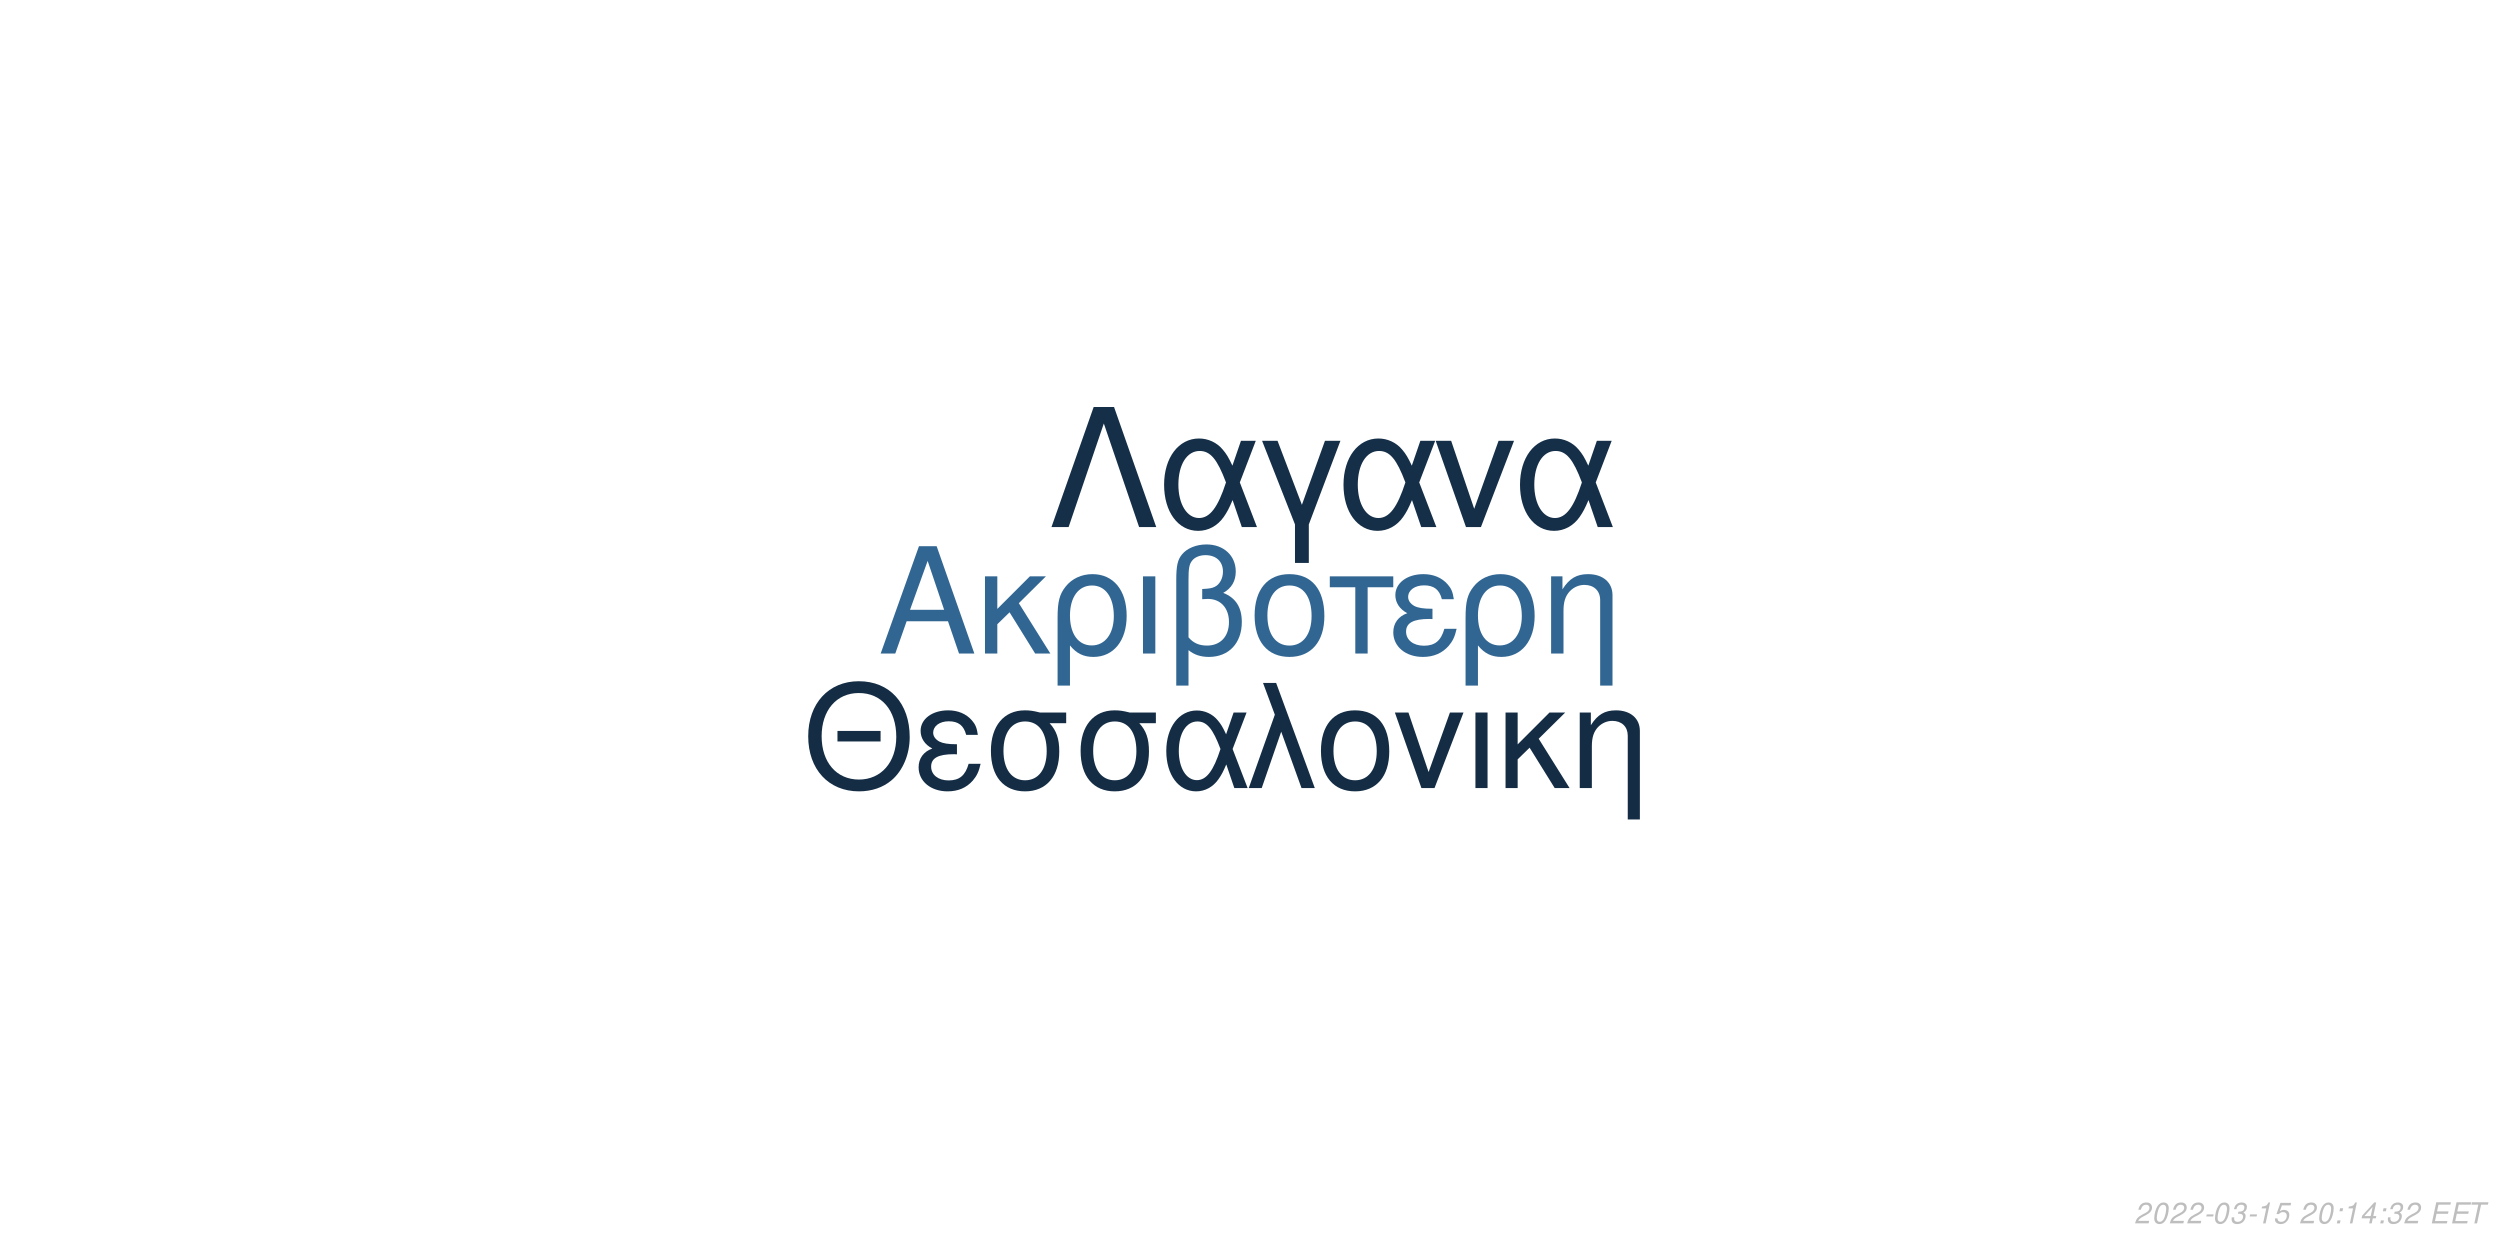
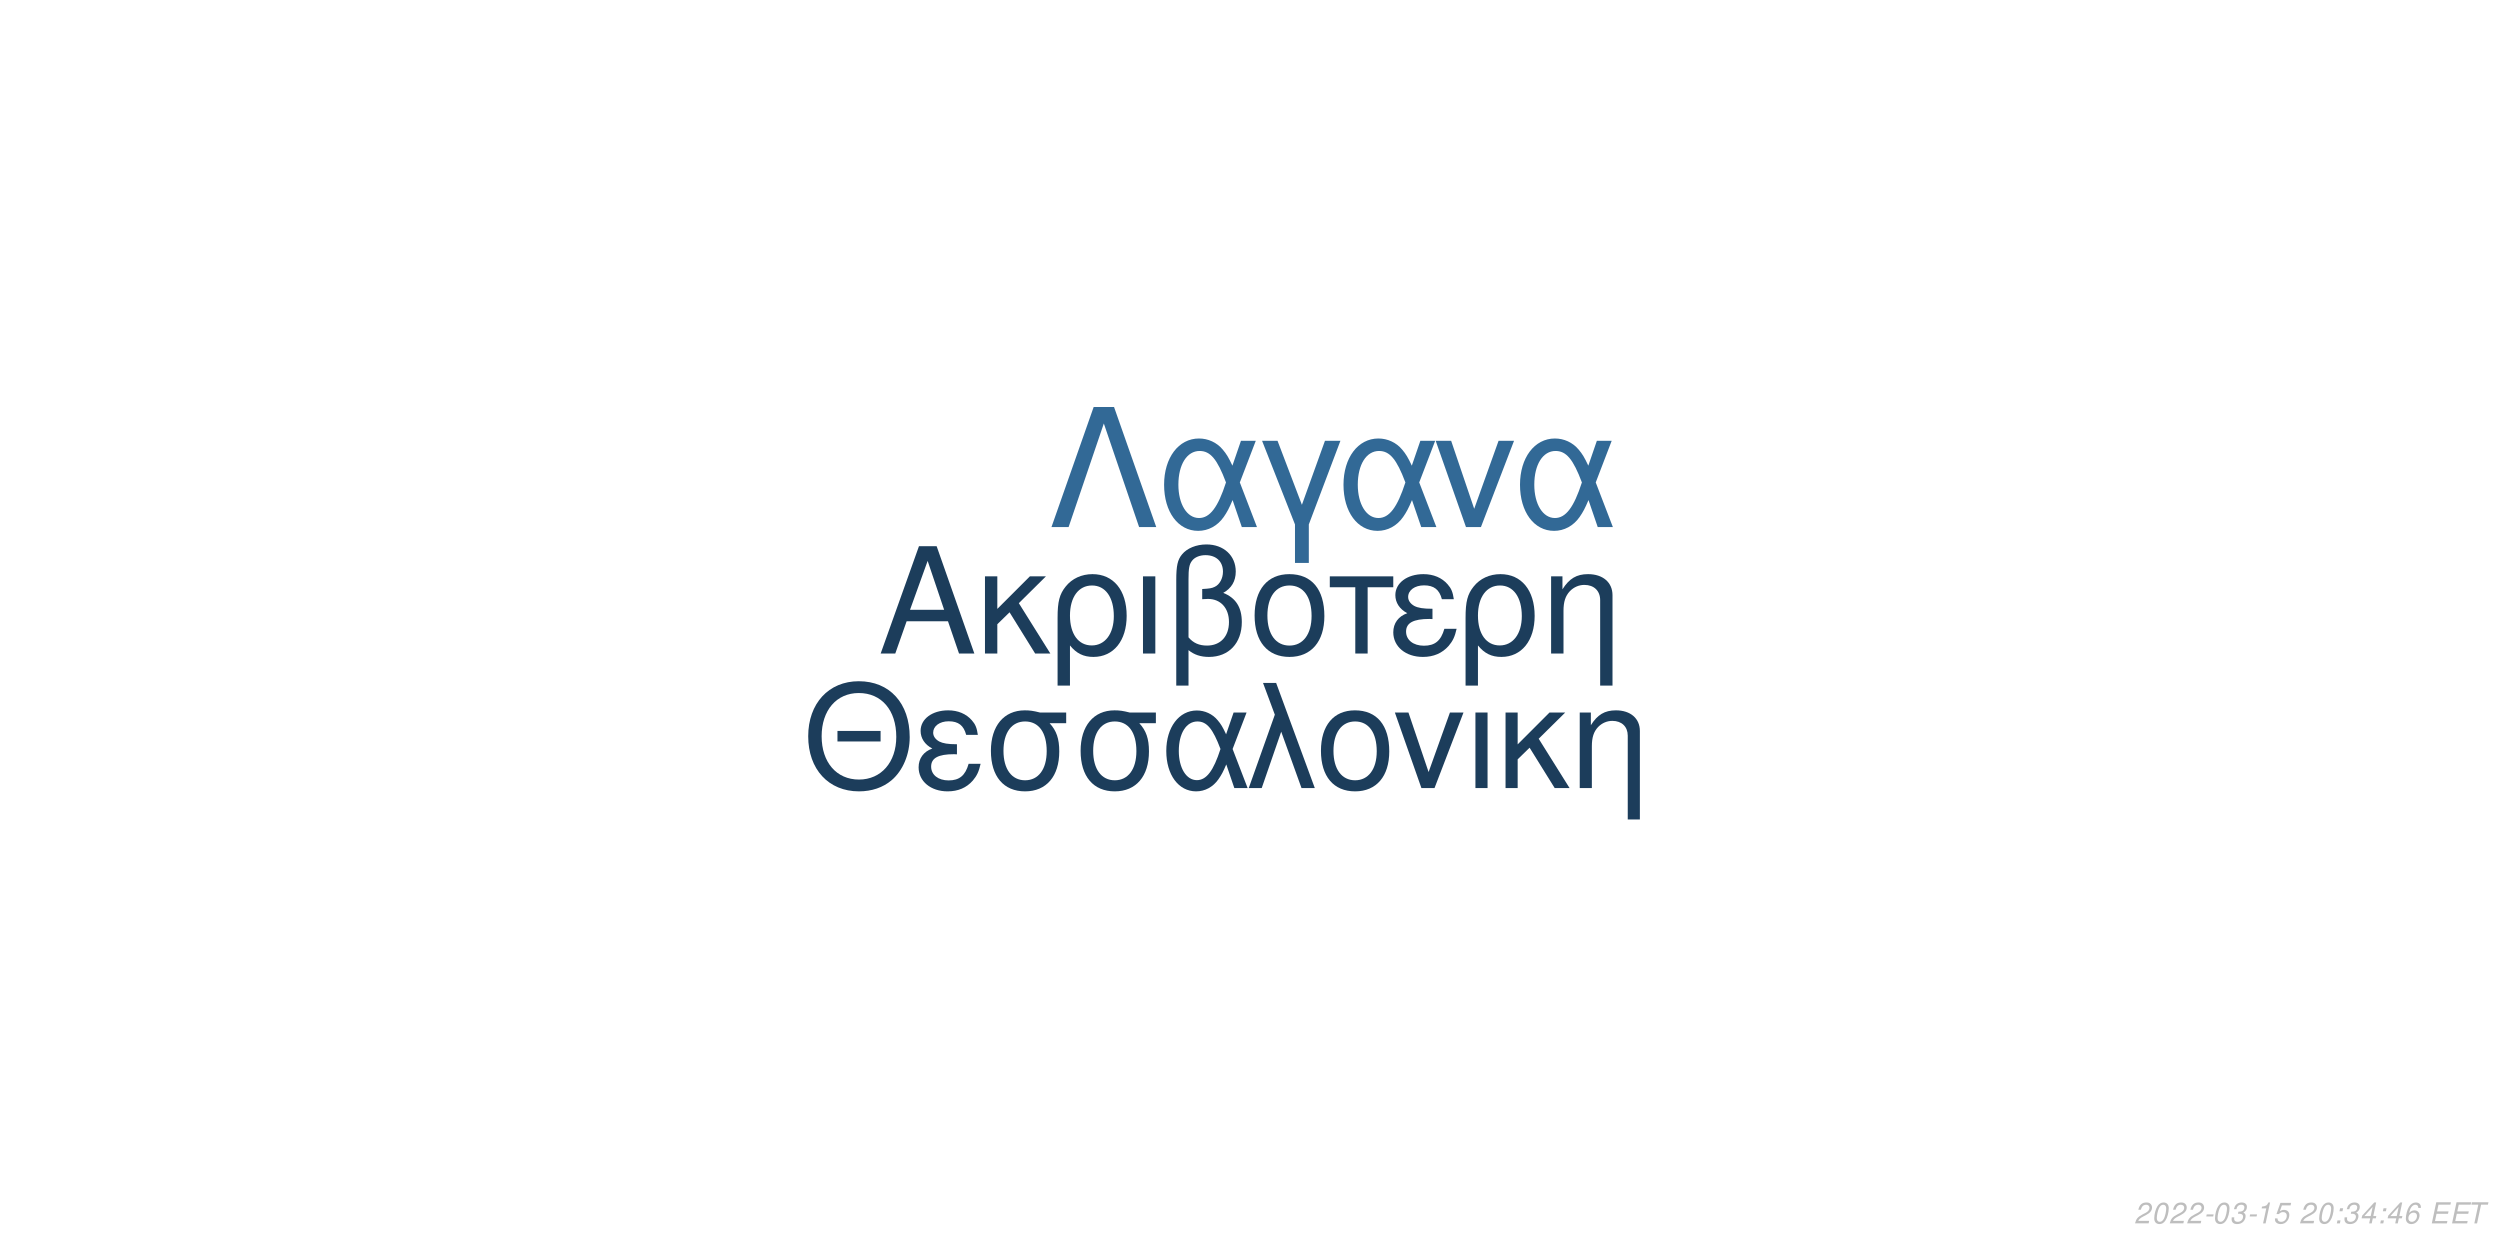
<svg xmlns="http://www.w3.org/2000/svg" xmlns:xlink="http://www.w3.org/1999/xlink" width="864pt" height="432pt" viewBox="0 0 864 432" version="1.1">
  <defs>
    <g>
      <symbol overflow="visible" id="glyph0-0">
        <path style="stroke:none;" d="" />
      </symbol>
      <symbol overflow="visible" id="glyph0-1">
        <path style="stroke:none;" d="M 24.125 -11.141 L 27.938 0 L 33.234 0 L 20.203 -37.094 L 14.094 -37.094 L 0.859 0 L 5.906 0 L 9.828 -11.141 Z M 22.797 -15.109 L 11 -15.109 L 17.094 -32.016 Z M 22.797 -15.109 " />
      </symbol>
      <symbol overflow="visible" id="glyph0-2">
        <path style="stroke:none;" d="M 7.172 -15.422 L 7.172 -26.672 L 2.906 -26.672 L 2.906 0 L 7.172 0 L 7.172 -10.125 L 11.406 -14.25 L 20.25 0 L 25.5 0 L 14.609 -17.406 L 23.969 -26.672 L 18.422 -26.672 Z M 7.172 -15.422 " />
      </symbol>
      <symbol overflow="visible" id="glyph0-3">
        <path style="stroke:none;" d="M 3 11.094 L 7.281 11.094 L 7.281 -2.797 C 9.516 -0.047 11.953 1.172 15.375 1.172 C 22.344 1.172 26.875 -4.422 26.875 -13.031 C 26.875 -21.891 22.297 -27.438 15.062 -27.438 C 11.297 -27.438 7.984 -25.906 5.797 -23.156 C 3.672 -20.516 3 -17.969 3 -12.359 Z M 14.906 -23.516 C 19.547 -23.516 22.438 -19.438 22.438 -12.922 C 22.438 -6.812 19.391 -2.797 14.812 -2.797 C 10.172 -2.797 7.281 -6.766 7.281 -13.125 C 7.281 -19.484 10.234 -23.516 14.906 -23.516 Z M 14.906 -23.516 " />
      </symbol>
      <symbol overflow="visible" id="glyph0-4">
        <path style="stroke:none;" d="M 3.516 0 L 7.781 0 L 7.781 -26.672 L 3.516 -26.672 Z M 3.516 0 " />
      </symbol>
      <symbol overflow="visible" id="glyph0-5">
        <path style="stroke:none;" d="M 4.016 11.094 L 8.25 11.094 L 8.25 -1.172 C 10.172 0.406 12.422 1.172 15.312 1.172 C 22.188 1.172 26.672 -3.609 26.672 -10.891 C 26.672 -15.984 24.578 -19.234 20.25 -20.969 C 23.109 -22.547 24.578 -25.031 24.578 -28.344 C 24.578 -33.844 20.406 -37.703 14.453 -37.703 C 10.938 -37.703 7.734 -36.391 6 -34.25 C 4.484 -32.422 4.016 -30.328 4.016 -25.391 Z M 8.25 -25.656 C 8.25 -29.359 8.5 -30.844 9.469 -32.062 C 10.375 -33.281 12.156 -34 14.094 -34 C 17.812 -34 20.156 -31.812 20.156 -28.297 C 20.156 -25.953 18.984 -23.812 17.297 -23.047 C 16.281 -22.547 15.469 -22.438 12.984 -22.297 L 12.984 -18.781 C 13.734 -18.828 14.344 -18.875 14.969 -18.875 C 19.344 -18.875 22.234 -15.719 22.234 -10.891 C 22.234 -5.906 19.281 -2.75 14.656 -2.75 C 11.953 -2.75 9.922 -3.609 8.25 -5.594 Z M 8.25 -25.656 " />
      </symbol>
      <symbol overflow="visible" id="glyph0-6">
        <path style="stroke:none;" d="M 14.094 -27.438 C 6.562 -27.438 2.094 -22.094 2.094 -13.125 C 2.094 -4.125 6.562 1.172 14.141 1.172 C 21.672 1.172 26.203 -4.172 26.203 -12.922 C 26.203 -22.188 21.828 -27.438 14.094 -27.438 Z M 14.141 -23.516 C 18.938 -23.516 21.781 -19.594 21.781 -12.984 C 21.781 -6.672 18.828 -2.75 14.141 -2.75 C 9.422 -2.75 6.516 -6.672 6.516 -13.125 C 6.516 -19.594 9.422 -23.516 14.141 -23.516 Z M 14.141 -23.516 " />
      </symbol>
      <symbol overflow="visible" id="glyph0-7">
        <path style="stroke:none;" d="M 7.891 0 L 12.156 0 L 12.156 -22.906 L 21.016 -22.906 L 21.016 -26.672 L -0.922 -26.672 L -0.922 -22.906 L 7.891 -22.906 Z M 7.891 0 " />
      </symbol>
      <symbol overflow="visible" id="glyph0-8">
        <path style="stroke:none;" d="M 14.562 -15.469 C 11.344 -15.469 9.562 -15.781 8.297 -16.438 C 6.922 -17.203 6.156 -18.328 6.156 -19.547 C 6.156 -21.891 8.453 -23.562 11.656 -23.562 C 15.062 -23.562 16.953 -22.094 17.812 -18.781 L 21.938 -18.781 C 21.578 -21.266 21.062 -22.5 19.797 -23.922 C 17.812 -26.203 14.906 -27.438 11.453 -27.438 C 5.797 -27.438 1.734 -24.375 1.734 -20.203 C 1.734 -17.609 3.156 -15.375 5.859 -13.938 C 2.797 -12.875 1.016 -10.484 1.016 -7.328 C 1.016 -2.391 5.297 1.172 11.25 1.172 C 14.969 1.172 17.906 -0.109 20.156 -2.641 C 21.578 -4.328 22.297 -5.797 22.906 -8.547 L 18.672 -8.547 C 17.5 -4.422 15.422 -2.703 11.609 -2.703 C 7.938 -2.703 5.438 -4.688 5.438 -7.578 C 5.438 -10.578 7.938 -11.953 13.484 -11.953 C 13.641 -11.953 14.094 -11.953 14.562 -11.906 Z M 14.562 -15.469 " />
      </symbol>
      <symbol overflow="visible" id="glyph0-9">
        <path style="stroke:none;" d="M 3.562 -26.672 L 3.562 0 L 7.844 0 L 7.844 -14.703 C 7.844 -17.906 8.5 -19.891 10.031 -21.531 C 11.406 -22.953 13.188 -23.719 15.062 -23.719 C 18.375 -23.719 20.516 -21.672 20.516 -18.469 L 20.516 11.094 L 24.781 11.094 L 24.781 -20.156 C 24.781 -24.578 21.469 -27.438 16.328 -27.438 C 12.359 -27.438 9.828 -25.906 7.484 -22.188 L 7.484 -26.672 Z M 3.562 -26.672 " />
      </symbol>
      <symbol overflow="visible" id="glyph1-0">
        <path style="stroke:none;" d="" />
      </symbol>
      <symbol overflow="visible" id="glyph1-1">
        <path style="stroke:none;" d="M 26.859 -19.734 L 11.953 -19.734 L 11.953 -16.094 L 26.859 -16.094 Z M 19.328 -36.922 C 8.922 -36.922 1.844 -29.25 1.844 -17.891 C 1.844 -6.484 8.875 1.141 19.391 1.141 C 23.812 1.141 27.703 -0.203 30.641 -2.688 C 34.578 -6.031 36.922 -11.656 36.922 -17.594 C 36.922 -29.297 30 -36.922 19.328 -36.922 Z M 19.328 -32.844 C 27.203 -32.844 32.281 -26.906 32.281 -17.688 C 32.281 -8.922 27.062 -2.938 19.391 -2.938 C 11.609 -2.938 6.484 -8.922 6.484 -17.891 C 6.484 -26.859 11.609 -32.844 19.328 -32.844 Z M 19.328 -32.844 " />
      </symbol>
      <symbol overflow="visible" id="glyph1-2">
        <path style="stroke:none;" d="M 14.25 -15.141 C 11.109 -15.141 9.375 -15.453 8.125 -16.094 C 6.781 -16.844 6.031 -17.938 6.031 -19.141 C 6.031 -21.422 8.266 -23.078 11.406 -23.078 C 14.75 -23.078 16.594 -21.625 17.438 -18.391 L 21.469 -18.391 C 21.125 -20.828 20.625 -22.031 19.391 -23.422 C 17.438 -25.656 14.594 -26.859 11.219 -26.859 C 5.688 -26.859 1.688 -23.875 1.688 -19.781 C 1.688 -17.234 3.094 -15.047 5.734 -13.656 C 2.734 -12.609 1 -10.266 1 -7.172 C 1 -2.344 5.188 1.141 11.016 1.141 C 14.656 1.141 17.547 -0.094 19.734 -2.594 C 21.125 -4.234 21.828 -5.688 22.422 -8.375 L 18.281 -8.375 C 17.141 -4.328 15.094 -2.641 11.359 -2.641 C 7.766 -2.641 5.328 -4.578 5.328 -7.422 C 5.328 -10.359 7.766 -11.703 13.203 -11.703 C 13.359 -11.703 13.797 -11.703 14.25 -11.656 Z M 14.25 -15.141 " />
      </symbol>
      <symbol overflow="visible" id="glyph1-3">
        <path style="stroke:none;" d="M 29 -26.109 L 19.938 -26.109 C 17.594 -26.703 16.438 -26.859 14.703 -26.859 C 7.469 -26.859 2.984 -21.469 2.984 -12.859 C 2.984 -4.031 7.375 1.141 14.797 1.141 C 22.172 1.141 26.609 -4.078 26.609 -12.656 C 26.609 -17.047 25.656 -19.828 23.266 -22.422 L 29 -22.422 Z M 14.797 -23.016 C 19.531 -23.016 22.266 -19.234 22.266 -12.75 C 22.266 -6.531 19.438 -2.688 14.797 -2.688 C 10.172 -2.688 7.328 -6.531 7.328 -12.859 C 7.328 -19.188 10.172 -23.016 14.797 -23.016 Z M 14.797 -23.016 " />
      </symbol>
      <symbol overflow="visible" id="glyph1-4">
        <path style="stroke:none;" d="M 29.344 -26.109 L 24.859 -26.109 L 22.266 -18.578 C 21.125 -21.031 20.484 -22.125 19.328 -23.469 C 17.547 -25.609 14.906 -26.812 12.156 -26.812 C 5.984 -26.812 1.594 -20.984 1.594 -12.812 C 1.594 -4.578 5.828 1.141 11.906 1.141 C 14.953 1.141 17.734 -0.344 19.625 -3.047 C 20.672 -4.531 21.281 -5.688 22.328 -8.172 L 25.109 0 L 29.703 0 L 24.516 -13.5 Z M 20.328 -13.5 C 17.891 -5.922 15.453 -2.734 12.156 -2.734 C 8.516 -2.734 5.922 -6.922 5.922 -12.812 C 5.922 -18.938 8.516 -23.016 12.359 -23.016 C 15.594 -23.016 17.688 -20.531 20.328 -13.5 Z M 20.328 -13.5 " />
      </symbol>
      <symbol overflow="visible" id="glyph1-5">
        <path style="stroke:none;" d="M 1.094 0 L 5.578 0 L 12.312 -19.484 L 19.328 0 L 23.922 0 L 10.562 -36.328 L 6.031 -36.328 L 10.109 -25.359 Z M 1.094 0 " />
      </symbol>
      <symbol overflow="visible" id="glyph1-6">
        <path style="stroke:none;" d="M 13.797 -26.859 C 6.422 -26.859 2.047 -21.625 2.047 -12.859 C 2.047 -4.031 6.422 1.141 13.859 1.141 C 21.234 1.141 25.656 -4.078 25.656 -12.656 C 25.656 -21.719 21.375 -26.859 13.797 -26.859 Z M 13.859 -23.016 C 18.531 -23.016 21.328 -19.188 21.328 -12.703 C 21.328 -6.531 18.438 -2.688 13.859 -2.688 C 9.219 -2.688 6.375 -6.531 6.375 -12.859 C 6.375 -19.188 9.219 -23.016 13.859 -23.016 Z M 13.859 -23.016 " />
      </symbol>
      <symbol overflow="visible" id="glyph1-7">
        <path style="stroke:none;" d="M 14.297 0 L 24.312 -26.109 L 19.625 -26.109 L 12.25 -5.531 L 5.281 -26.109 L 0.594 -26.109 L 9.766 0 Z M 14.297 0 " />
      </symbol>
      <symbol overflow="visible" id="glyph1-8">
        <path style="stroke:none;" d="M 3.438 0 L 7.625 0 L 7.625 -26.109 L 3.438 -26.109 Z M 3.438 0 " />
      </symbol>
      <symbol overflow="visible" id="glyph1-9">
        <path style="stroke:none;" d="M 7.031 -15.094 L 7.031 -26.109 L 2.844 -26.109 L 2.844 0 L 7.031 0 L 7.031 -9.922 L 11.156 -13.953 L 19.828 0 L 24.969 0 L 14.297 -17.047 L 23.469 -26.109 L 18.031 -26.109 Z M 7.031 -15.094 " />
      </symbol>
      <symbol overflow="visible" id="glyph1-10">
        <path style="stroke:none;" d="M 3.484 -26.109 L 3.484 0 L 7.672 0 L 7.672 -14.406 C 7.672 -17.547 8.328 -19.484 9.812 -21.078 C 11.156 -22.469 12.906 -23.219 14.75 -23.219 C 17.984 -23.219 20.078 -21.234 20.078 -18.094 L 20.078 10.859 L 24.266 10.859 L 24.266 -19.734 C 24.266 -24.062 21.031 -26.859 16 -26.859 C 12.109 -26.859 9.609 -25.359 7.328 -21.719 L 7.328 -26.109 Z M 3.484 -26.109 " />
      </symbol>
      <symbol overflow="visible" id="glyph2-0">
        <path style="stroke:none;" d="" />
      </symbol>
      <symbol overflow="visible" id="glyph2-1">
        <path style="stroke:none;" d="M 22.531 -41.484 L 15.484 -41.484 L 0.906 0 L 6.828 0 L 19 -35.797 L 31.188 0 L 37.109 0 Z M 22.531 -41.484 " />
      </symbol>
      <symbol overflow="visible" id="glyph2-2">
        <path style="stroke:none;" d="M 33.516 -29.812 L 28.391 -29.812 L 25.438 -21.219 C 24.125 -24.016 23.391 -25.266 22.078 -26.797 C 20.031 -29.25 17.016 -30.609 13.891 -30.609 C 6.828 -30.609 1.828 -23.953 1.828 -14.625 C 1.828 -5.234 6.656 1.312 13.594 1.312 C 17.078 1.312 20.266 -0.391 22.422 -3.469 C 23.609 -5.172 24.297 -6.484 25.5 -9.328 L 28.688 0 L 33.922 0 L 28 -15.422 Z M 23.219 -15.422 C 20.422 -6.766 17.641 -3.125 13.891 -3.125 C 9.734 -3.125 6.766 -7.906 6.766 -14.625 C 6.766 -21.625 9.734 -26.297 14.109 -26.297 C 17.812 -26.297 20.203 -23.453 23.219 -15.422 Z M 23.219 -15.422 " />
      </symbol>
      <symbol overflow="visible" id="glyph2-3">
        <path style="stroke:none;" d="M 12.062 12.406 L 16.844 12.406 L 16.844 -0.906 L 27.766 -29.812 L 22.422 -29.812 L 14.453 -7.688 L 6.031 -29.812 L 0.688 -29.812 L 12.062 -0.906 Z M 12.062 12.406 " />
      </symbol>
      <symbol overflow="visible" id="glyph2-4">
        <path style="stroke:none;" d="M 16.328 0 L 27.766 -29.812 L 22.422 -29.812 L 14 -6.312 L 6.031 -29.812 L 0.688 -29.812 L 11.156 0 Z M 16.328 0 " />
      </symbol>
      <symbol overflow="visible" id="glyph3-0">
        <path style="stroke:none;" d="" />
      </symbol>
      <symbol overflow="visible" id="glyph3-1">
        <path style="stroke:none;" d="M 5.234 -0.875 L 1.469 -0.875 C 1.641 -1.375 2.203 -1.891 3.109 -2.344 L 4.234 -2.938 C 5.562 -3.625 6.219 -4.469 6.219 -5.484 C 6.219 -5.938 6.062 -6.359 5.797 -6.656 C 5.469 -7.047 4.984 -7.234 4.312 -7.234 C 2.766 -7.234 1.891 -6.453 1.484 -4.734 L 2.375 -4.734 C 2.484 -5.188 2.609 -5.484 2.797 -5.75 C 3.094 -6.203 3.609 -6.453 4.188 -6.453 C 4.891 -6.453 5.344 -6.031 5.344 -5.375 C 5.344 -4.703 4.859 -4.094 4.016 -3.656 L 2.984 -3.125 C 1.234 -2.188 0.797 -1.656 0.344 -0.016 L 5.047 -0.016 Z M 5.234 -0.875 " />
      </symbol>
      <symbol overflow="visible" id="glyph3-2">
        <path style="stroke:none;" d="M 4.203 -7.234 C 3.375 -7.234 2.688 -6.812 2.125 -5.984 C 1.484 -5.047 0.984 -3.188 0.984 -1.734 C 0.984 -1.109 1.172 -0.562 1.484 -0.266 C 1.797 0.047 2.281 0.234 2.766 0.234 C 3.625 0.234 4.281 -0.156 4.859 -1.016 C 5.516 -1.953 6 -3.797 6 -5.266 C 6 -6.5 5.328 -7.234 4.203 -7.234 Z M 4.094 -6.453 C 4.734 -6.453 5.125 -5.984 5.125 -5.156 C 5.125 -4.203 4.781 -2.625 4.406 -1.812 C 3.984 -0.938 3.516 -0.547 2.875 -0.547 C 2.25 -0.547 1.875 -1.031 1.875 -1.828 C 1.875 -2.797 2.203 -4.344 2.594 -5.203 C 2.984 -6.047 3.453 -6.453 4.094 -6.453 Z M 4.094 -6.453 " />
      </symbol>
      <symbol overflow="visible" id="glyph3-3">
        <path style="stroke:none;" d="M 3.516 -3.125 L 1.125 -3.125 L 0.969 -2.406 L 3.359 -2.406 Z M 3.516 -3.125 " />
      </symbol>
      <symbol overflow="visible" id="glyph3-4">
        <path style="stroke:none;" d="M 2.922 -3.312 C 3.125 -3.344 3.234 -3.344 3.375 -3.344 C 4.203 -3.344 4.688 -3 4.688 -2.406 C 4.688 -1.312 3.906 -0.547 2.781 -0.547 C 2.047 -0.547 1.594 -0.938 1.594 -1.562 C 1.594 -1.719 1.609 -1.844 1.656 -2.094 L 0.766 -2.094 C 0.734 -1.797 0.719 -1.641 0.719 -1.469 C 0.719 -0.375 1.406 0.234 2.641 0.234 C 3.547 0.234 4.297 -0.078 4.812 -0.656 C 5.266 -1.156 5.562 -1.875 5.562 -2.547 C 5.562 -3.125 5.344 -3.453 4.797 -3.734 C 5.641 -4.234 6.016 -4.844 6.016 -5.734 C 6.016 -6.656 5.312 -7.234 4.203 -7.234 C 3.375 -7.234 2.672 -6.938 2.188 -6.375 C 1.891 -6.031 1.703 -5.641 1.516 -4.906 L 2.391 -4.906 C 2.5 -5.359 2.594 -5.594 2.734 -5.812 C 3.047 -6.234 3.516 -6.453 4.078 -6.453 C 4.734 -6.453 5.141 -6.125 5.141 -5.578 C 5.141 -5.188 5.016 -4.797 4.797 -4.547 C 4.516 -4.234 4 -4.062 3.266 -4.062 L 3.078 -4.062 Z M 2.922 -3.312 " />
      </symbol>
      <symbol overflow="visible" id="glyph3-5">
        <path style="stroke:none;" d="M 3.703 -5.188 L 2.594 0 L 3.469 0 L 5.016 -7.234 L 4.438 -7.234 C 3.906 -6.156 3.688 -6.016 2.234 -5.812 L 2.109 -5.188 Z M 3.703 -5.188 " />
      </symbol>
      <symbol overflow="visible" id="glyph3-6">
        <path style="stroke:none;" d="M 6.297 -7.094 L 2.594 -7.094 L 1.234 -3.234 L 2.047 -3.234 C 2.656 -3.766 2.938 -3.906 3.531 -3.906 C 4.328 -3.906 4.797 -3.453 4.797 -2.688 C 4.797 -1.438 3.969 -0.547 2.828 -0.547 C 2.031 -0.547 1.609 -0.938 1.578 -1.734 L 0.703 -1.734 L 0.703 -1.516 C 0.703 -0.938 0.844 -0.547 1.188 -0.266 C 1.562 0.062 2.078 0.234 2.703 0.234 C 3.656 0.234 4.391 -0.156 4.984 -0.922 C 5.422 -1.5 5.672 -2.234 5.672 -2.953 C 5.672 -4 4.938 -4.672 3.812 -4.672 C 3.328 -4.672 2.906 -4.547 2.406 -4.234 L 3.109 -6.219 L 6.109 -6.219 Z M 6.297 -7.094 " />
      </symbol>
      <symbol overflow="visible" id="glyph3-7">
        <path style="stroke:none;" d="" />
      </symbol>
      <symbol overflow="visible" id="glyph3-8">
        <path style="stroke:none;" d="M 2.359 -1.031 L 1.312 -1.031 L 1.094 0 L 2.141 0 Z M 3.266 -5.234 L 2.219 -5.234 L 2 -4.203 L 3.047 -4.203 Z M 3.266 -5.234 " />
      </symbol>
      <symbol overflow="visible" id="glyph3-9">
        <path style="stroke:none;" d="M 3.625 -1.75 L 3.266 0 L 4.141 0 L 4.516 -1.75 L 5.562 -1.75 L 5.734 -2.531 L 4.688 -2.531 L 5.688 -7.234 L 5.016 -7.234 L 0.844 -2.672 L 0.641 -1.75 Z M 3.797 -2.531 L 1.594 -2.531 L 4.469 -5.703 Z M 3.797 -2.531 " />
      </symbol>
      <symbol overflow="visible" id="glyph3-10">
+         <path style="stroke:none;" d="M 6.125 -5.344 L 6.141 -5.625 C 6.141 -6.609 5.453 -7.234 4.391 -7.234 C 3.438 -7.234 2.641 -6.719 2.016 -5.703 C 1.422 -4.781 0.938 -2.953 0.938 -1.688 C 0.938 -0.516 1.688 0.234 2.859 0.234 C 3.703 0.234 4.438 -0.156 5 -0.875 C 5.406 -1.422 5.672 -2.156 5.672 -2.766 C 5.672 -3.812 4.969 -4.5 3.906 -4.5 C 3.234 -4.5 2.672 -4.234 2.094 -3.625 C 2.406 -5.375 3.234 -6.453 4.25 -6.453 C 4.703 -6.453 5.062 -6.234 5.172 -5.844 C 5.203 -5.719 5.234 -5.578 5.25 -5.344 Z M 3.656 -3.734 C 4.344 -3.734 4.797 -3.281 4.797 -2.625 C 4.797 -1.469 3.984 -0.547 2.984 -0.547 C 2.297 -0.547 1.812 -1.047 1.812 -1.766 C 1.812 -2.859 2.625 -3.734 3.656 -3.734 Z M 3.656 -3.734 " />
+       </symbol>
+       <symbol overflow="visible" id="glyph3-11">
        <path style="stroke:none;" d="M 2.547 -3.312 L 6.5 -3.312 L 6.688 -4.141 L 2.719 -4.141 L 3.219 -6.469 L 7.344 -6.469 L 7.516 -7.297 L 2.453 -7.297 L 0.906 0 L 6.125 0 L 6.297 -0.812 L 2.016 -0.812 Z M 2.547 -3.312 " />
      </symbol>
-       <symbol overflow="visible" id="glyph3-11">
+       <symbol overflow="visible" id="glyph3-12">
        <path style="stroke:none;" d="M 4.938 -6.469 L 7.312 -6.469 L 7.484 -7.297 L 1.75 -7.297 L 1.578 -6.469 L 3.984 -6.469 L 2.609 0 L 3.547 0 Z M 4.938 -6.469 " />
      </symbol>
    </g>
  </defs>
  <g id="surface1">
    <rect x="0" y="0" width="864" height="432" style="fill:rgb(100%,100%,100%);fill-opacity:1;stroke:none;" />
-     <g style="fill:rgb(19.216%,40%,57.647%);fill-opacity:1;">
+     <g style="fill:rgb(10.98%,23.922%,35.686%);fill-opacity:1;">
      <use xlink:href="#glyph0-1" x="303.5" y="225.861" />
      <use xlink:href="#glyph0-2" x="337.5" y="225.861" />
      <use xlink:href="#glyph0-3" x="362.5" y="225.861" />
      <use xlink:href="#glyph0-4" x="391.5" y="225.861" />
      <use xlink:href="#glyph0-5" x="402.5" y="225.861" />
      <use xlink:href="#glyph0-6" x="431.5" y="225.861" />
      <use xlink:href="#glyph0-7" x="460.5" y="225.861" />
      <use xlink:href="#glyph0-8" x="480.5" y="225.861" />
      <use xlink:href="#glyph0-3" x="503.5" y="225.861" />
      <use xlink:href="#glyph0-9" x="532.5" y="225.861" />
    </g>
-     <g style="fill:rgb(7.843%,17.647%,27.059%);fill-opacity:1;">
+     <g style="fill:rgb(10.98%,23.922%,35.686%);fill-opacity:1;">
      <use xlink:href="#glyph1-1" x="277.473" y="272.354" />
      <use xlink:href="#glyph1-2" x="316.473" y="272.354" />
      <use xlink:href="#glyph1-3" x="339.473" y="272.354" />
      <use xlink:href="#glyph1-3" x="370.473" y="272.354" />
      <use xlink:href="#glyph1-4" x="401.473" y="272.354" />
      <use xlink:href="#glyph1-5" x="430.473" y="272.354" />
      <use xlink:href="#glyph1-6" x="454.473" y="272.354" />
      <use xlink:href="#glyph1-7" x="481.473" y="272.354" />
      <use xlink:href="#glyph1-8" x="506.473" y="272.354" />
      <use xlink:href="#glyph1-9" x="517.473" y="272.354" />
      <use xlink:href="#glyph1-10" x="542.473" y="272.354" />
    </g>
-     <g style="fill:rgb(8.235%,18.431%,28.235%);fill-opacity:1;">
+     <g style="fill:rgb(19.608%,41.176%,58.824%);fill-opacity:1;">
      <use xlink:href="#glyph2-1" x="362.484" y="182.152" />
      <use xlink:href="#glyph2-2" x="400.484" y="182.152" />
      <use xlink:href="#glyph2-3" x="435.484" y="182.152" />
      <use xlink:href="#glyph2-2" x="462.484" y="182.152" />
      <use xlink:href="#glyph2-4" x="495.484" y="182.152" />
      <use xlink:href="#glyph2-2" x="523.484" y="182.152" />
    </g>
    <g style="fill:rgb(74.51%,74.51%,74.51%);fill-opacity:1;">
      <use xlink:href="#glyph3-1" x="737.52" y="422.81" />
      <use xlink:href="#glyph3-2" x="743.52" y="422.81" />
      <use xlink:href="#glyph3-1" x="749.52" y="422.81" />
      <use xlink:href="#glyph3-1" x="755.52" y="422.81" />
      <use xlink:href="#glyph3-3" x="761.52" y="422.81" />
      <use xlink:href="#glyph3-2" x="764.52" y="422.81" />
      <use xlink:href="#glyph3-4" x="770.52" y="422.81" />
      <use xlink:href="#glyph3-3" x="776.52" y="422.81" />
      <use xlink:href="#glyph3-5" x="779.52" y="422.81" />
      <use xlink:href="#glyph3-6" x="785.52" y="422.81" />
      <use xlink:href="#glyph3-7" x="791.52" y="422.81" />
      <use xlink:href="#glyph3-1" x="794.52" y="422.81" />
      <use xlink:href="#glyph3-2" x="800.52" y="422.81" />
      <use xlink:href="#glyph3-8" x="806.52" y="422.81" />
-       <use xlink:href="#glyph3-5" x="809.52" y="422.81" />
+       <use xlink:href="#glyph3-4" x="809.52" y="422.81" />
      <use xlink:href="#glyph3-9" x="815.52" y="422.81" />
      <use xlink:href="#glyph3-8" x="821.52" y="422.81" />
-       <use xlink:href="#glyph3-4" x="824.52" y="422.81" />
-       <use xlink:href="#glyph3-1" x="830.52" y="422.81" />
+       <use xlink:href="#glyph3-9" x="824.52" y="422.81" />
+       <use xlink:href="#glyph3-10" x="830.52" y="422.81" />
      <use xlink:href="#glyph3-7" x="836.52" y="422.81" />
-       <use xlink:href="#glyph3-10" x="839.52" y="422.81" />
-       <use xlink:href="#glyph3-10" x="846.52" y="422.81" />
-       <use xlink:href="#glyph3-11" x="852.52" y="422.81" />
+       <use xlink:href="#glyph3-11" x="839.52" y="422.81" />
+       <use xlink:href="#glyph3-11" x="846.52" y="422.81" />
+       <use xlink:href="#glyph3-12" x="852.52" y="422.81" />
    </g>
  </g>
</svg>
